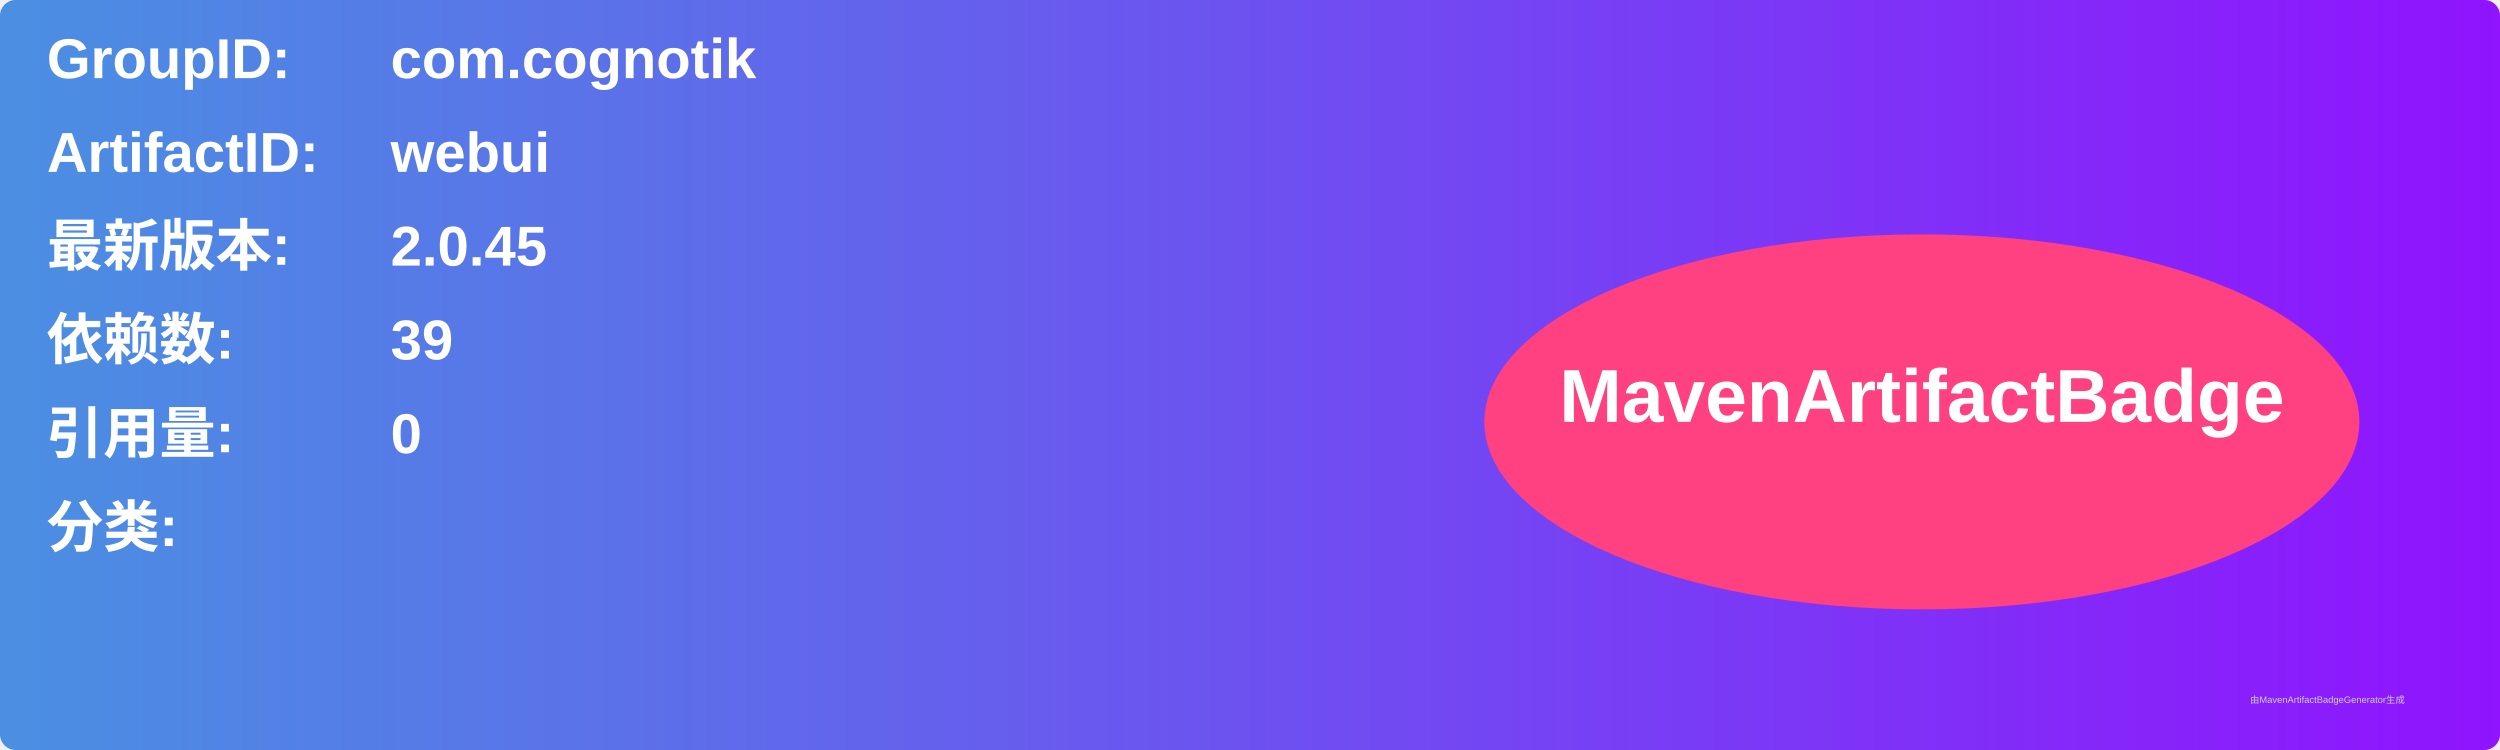
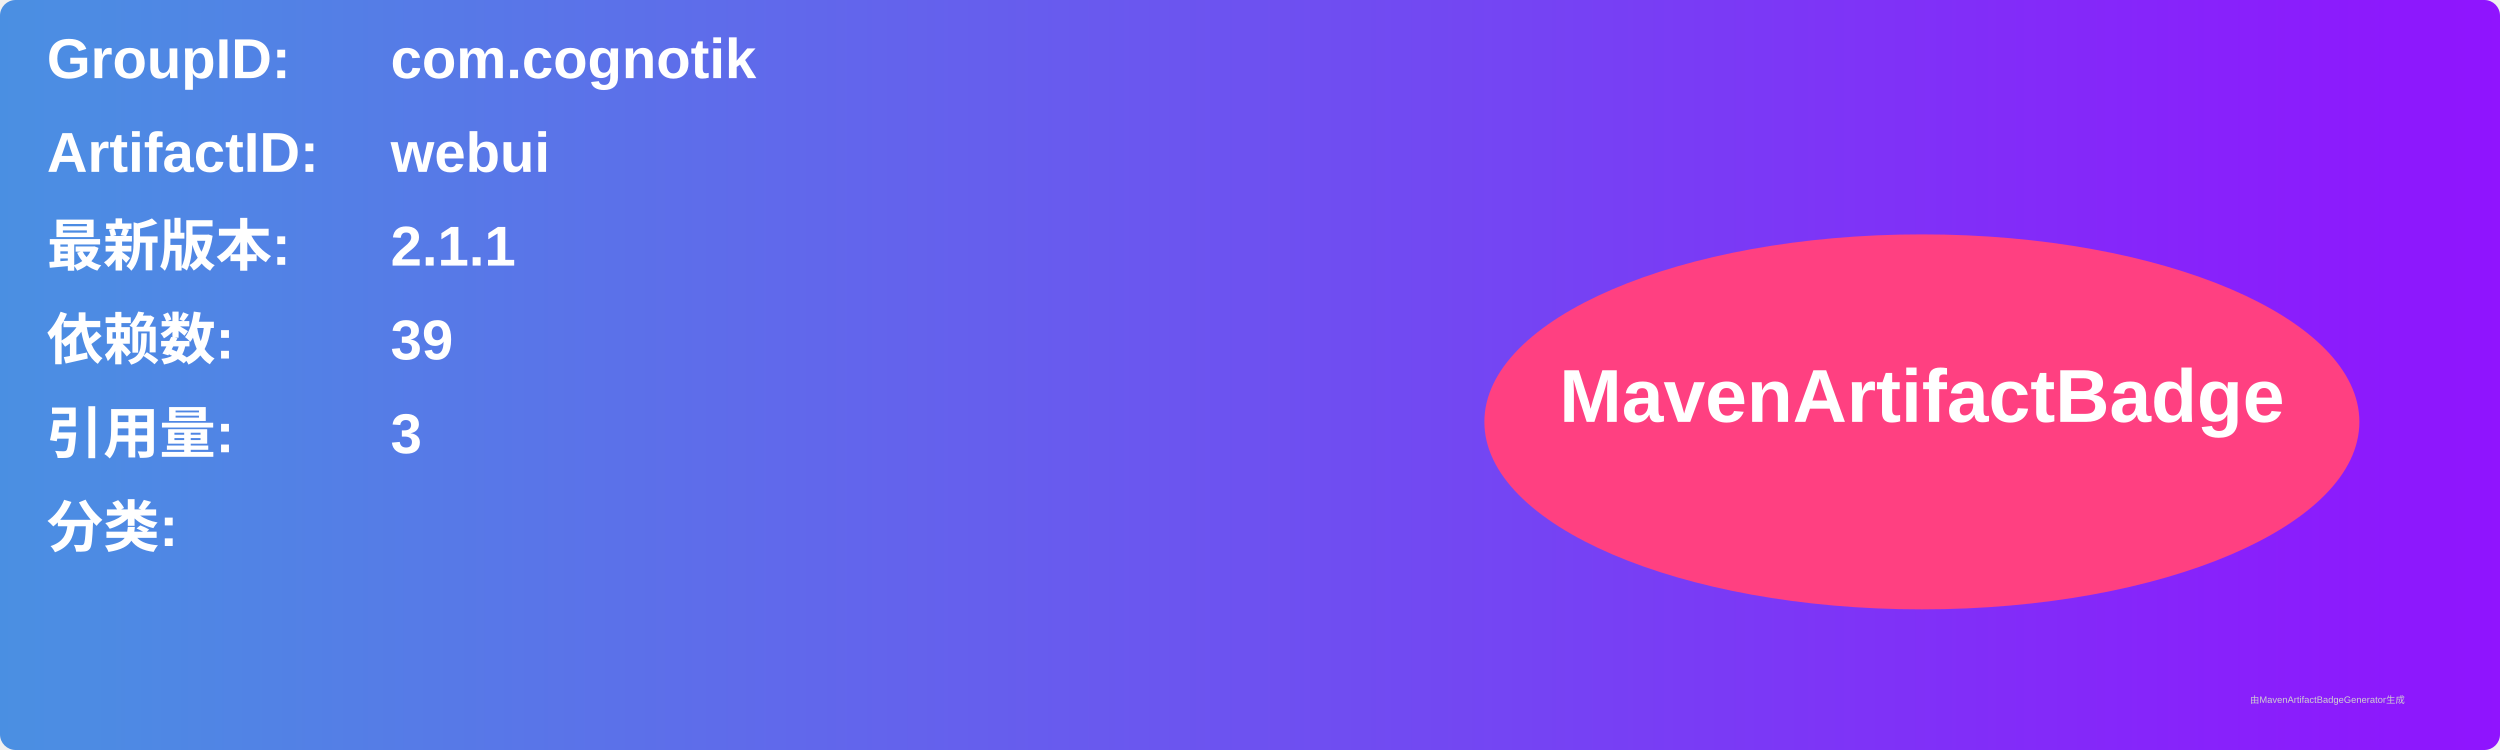
<svg xmlns="http://www.w3.org/2000/svg" width="800" height="240" viewBox="0 0 800 240">
  <linearGradient id="grad" x1="0%" y1="0%" x2="100%" y2="0%">
    <stop offset="0%" stop-color="#4a90e2" />
    <stop offset="100%" stop-color="#9013fe" />
  </linearGradient>
  <rect width="100%" height="100%" rx="5" ry="5" fill="url(#grad)" />
  <g transform="translate(15, 15)">
    <text x="0" y="10" font-family="Arial" font-size="18" fill="white" font-weight="bold" width="260">GroupID:</text>
    <text x="110" y="10" font-family="Arial" font-size="18" fill="white" font-weight="bold" width="460">com.cognotik</text>
    <text x="0" y="40" font-family="Arial" font-size="18" fill="white" font-weight="bold" width="260">ArtifactID:</text>
    <text x="110" y="40" font-family="Arial" font-size="18" fill="white" font-weight="bold" width="460">webui</text>
    <text x="0" y="70" font-family="Arial" font-size="18" fill="white" font-weight="bold">最新版本:</text>
    <text x="110" y="70" font-family="Arial" font-size="18" fill="white" font-weight="bold">
-       <tspan font-weight="bold">2.0.45</tspan>
+       <tspan font-weight="bold">2.1.1</tspan>
    </text>
    <text x="0" y="100" font-family="Arial" font-size="18" fill="white" font-weight="bold">依赖数: </text>
    <text x="110" y="100" font-family="Arial" font-size="18" fill="white">
      <tspan font-weight="bold">39</tspan>
    </text>
    <text x="0" y="130" font-family="Arial" font-size="18" fill="white" font-weight="bold">引用量: </text>
    <text x="110" y="130" font-family="Arial" font-size="18" fill="white">
-       <tspan font-weight="bold">0</tspan>
+       <tspan font-weight="bold">3</tspan>
    </text>
    <text x="0" y="160" font-family="Arial" font-size="18" fill="white" font-weight="bold">分类:</text>
    <text x="10" y="190" font-family="Arial" font-size="10" fill="white">
      <tspan font-weight="bold" />
    </text>
    <ellipse cx="600" cy="120" rx="140" ry="60" fill="#ff4081" />
    <text x="600" y="120" text-anchor="middle" font-family="Arial" font-size="24" fill="white" font-weight="bold">MavenArtifactBadge</text>
  </g>
  <text x="720" y="225" font-family="Arial" font-size="3" fill="#d0d0d0">由MavenArtifactBadgeGenerator生成</text>
</svg>
